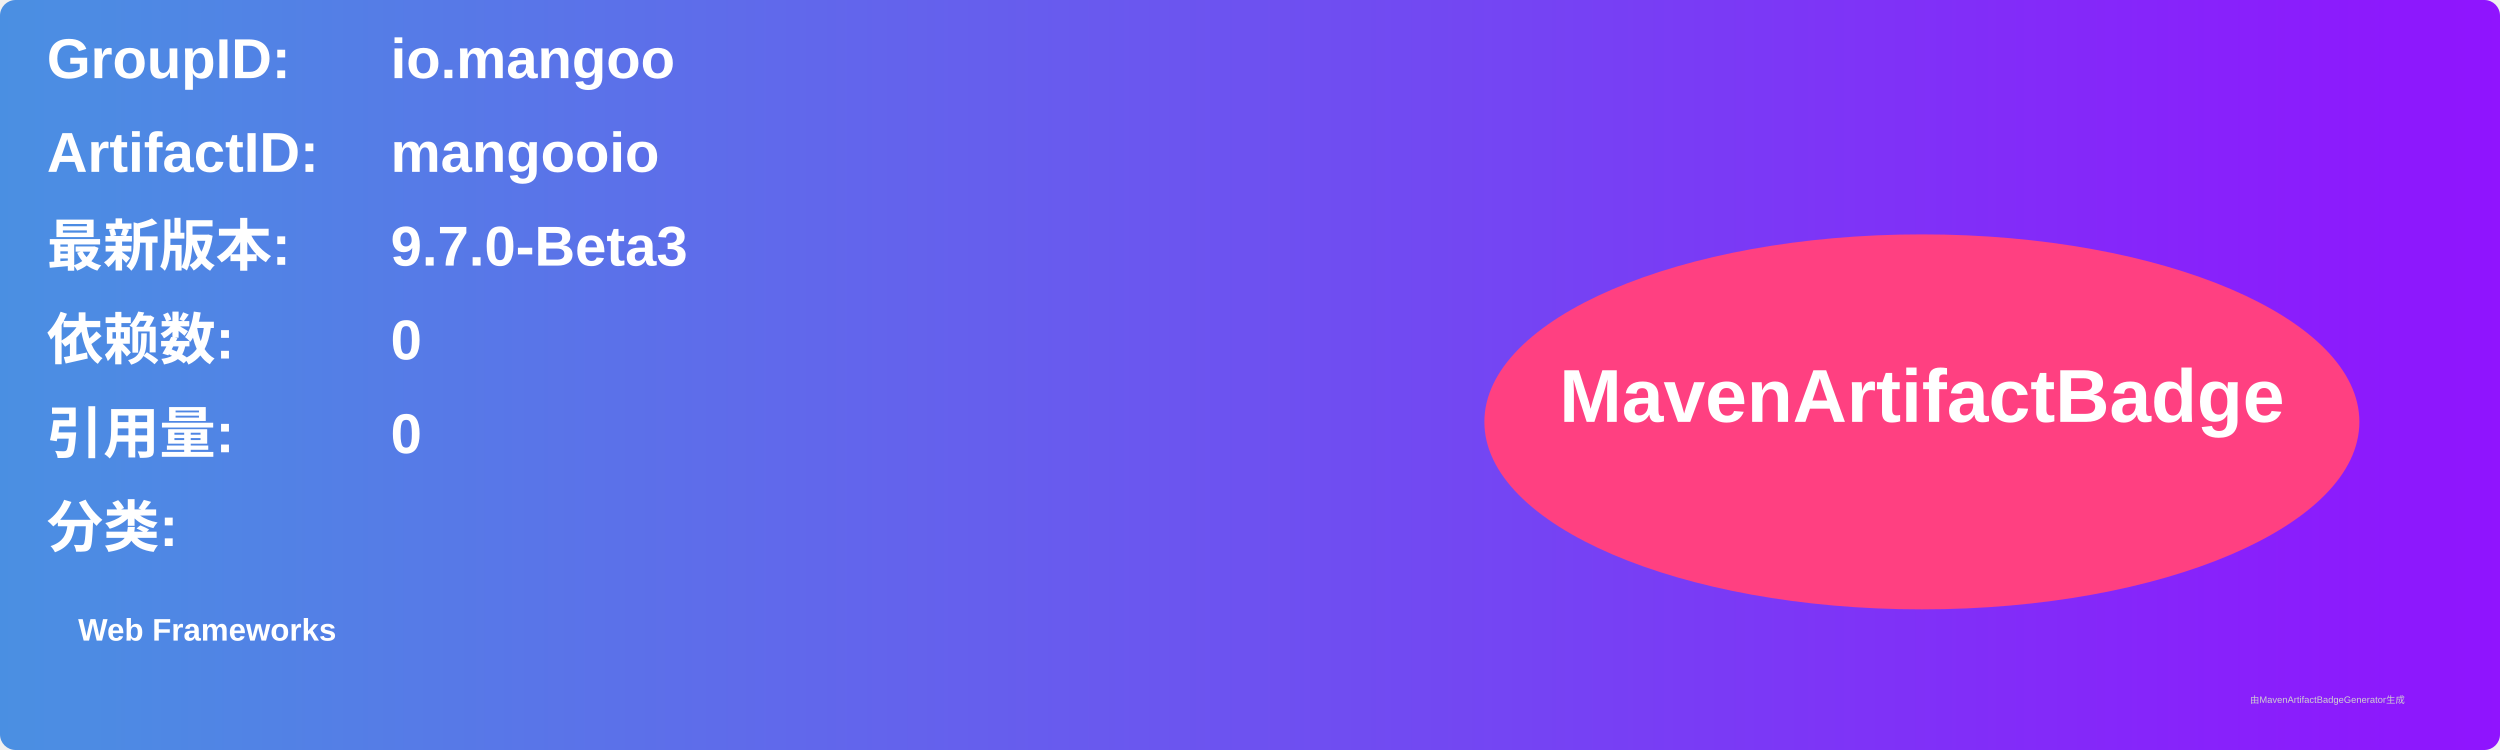
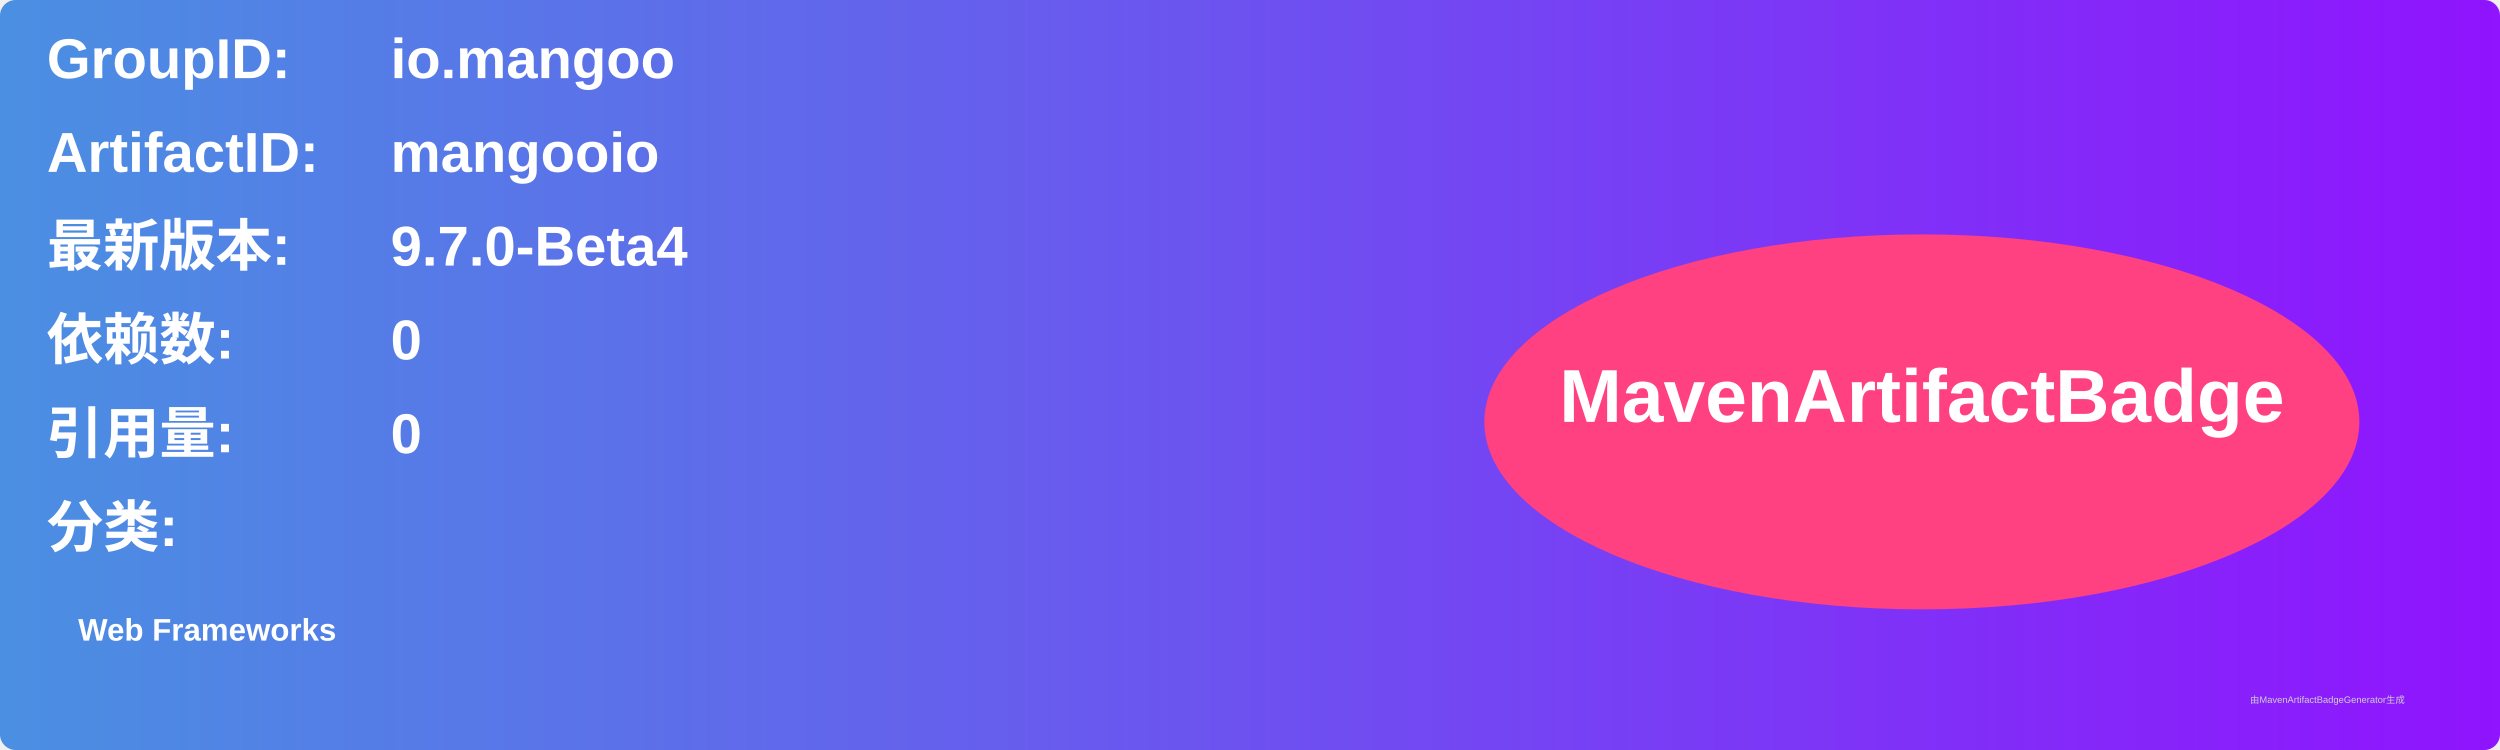
<svg xmlns="http://www.w3.org/2000/svg" width="800" height="240" viewBox="0 0 800 240">
  <linearGradient id="grad" x1="0%" y1="0%" x2="100%" y2="0%">
    <stop offset="0%" stop-color="#4a90e2" />
    <stop offset="100%" stop-color="#9013fe" />
  </linearGradient>
  <rect width="100%" height="100%" rx="5" ry="5" fill="url(#grad)" />
  <g transform="translate(15, 15)">
    <text x="0" y="10" font-family="Arial" font-size="18" fill="white" font-weight="bold" width="260">GroupID:</text>
    <text x="110" y="10" font-family="Arial" font-size="18" fill="white" font-weight="bold" width="460">io.mangoo</text>
    <text x="0" y="40" font-family="Arial" font-size="18" fill="white" font-weight="bold" width="260">ArtifactID:</text>
    <text x="110" y="40" font-family="Arial" font-size="18" fill="white" font-weight="bold" width="460">mangooio</text>
    <text x="0" y="70" font-family="Arial" font-size="18" fill="white" font-weight="bold">最新版本:</text>
    <text x="110" y="70" font-family="Arial" font-size="18" fill="white" font-weight="bold">
-       <tspan font-weight="bold">9.7.0-Beta3</tspan>
+       <tspan font-weight="bold">9.7.0-Beta4</tspan>
    </text>
    <text x="0" y="100" font-family="Arial" font-size="18" fill="white" font-weight="bold">依赖数: </text>
    <text x="110" y="100" font-family="Arial" font-size="18" fill="white">
      <tspan font-weight="bold">0</tspan>
    </text>
    <text x="0" y="130" font-family="Arial" font-size="18" fill="white" font-weight="bold">引用量: </text>
    <text x="110" y="130" font-family="Arial" font-size="18" fill="white">
      <tspan font-weight="bold">0</tspan>
    </text>
    <text x="0" y="160" font-family="Arial" font-size="18" fill="white" font-weight="bold">分类:</text>
    <text x="10" y="190" font-family="Arial" font-size="10" fill="white">
      <tspan font-weight="bold">Web Frameworks</tspan>
    </text>
    <ellipse cx="600" cy="120" rx="140" ry="60" fill="#ff4081" />
    <text x="600" y="120" text-anchor="middle" font-family="Arial" font-size="24" fill="white" font-weight="bold">MavenArtifactBadge</text>
  </g>
  <text x="720" y="225" font-family="Arial" font-size="3" fill="#d0d0d0">由MavenArtifactBadgeGenerator生成</text>
</svg>
